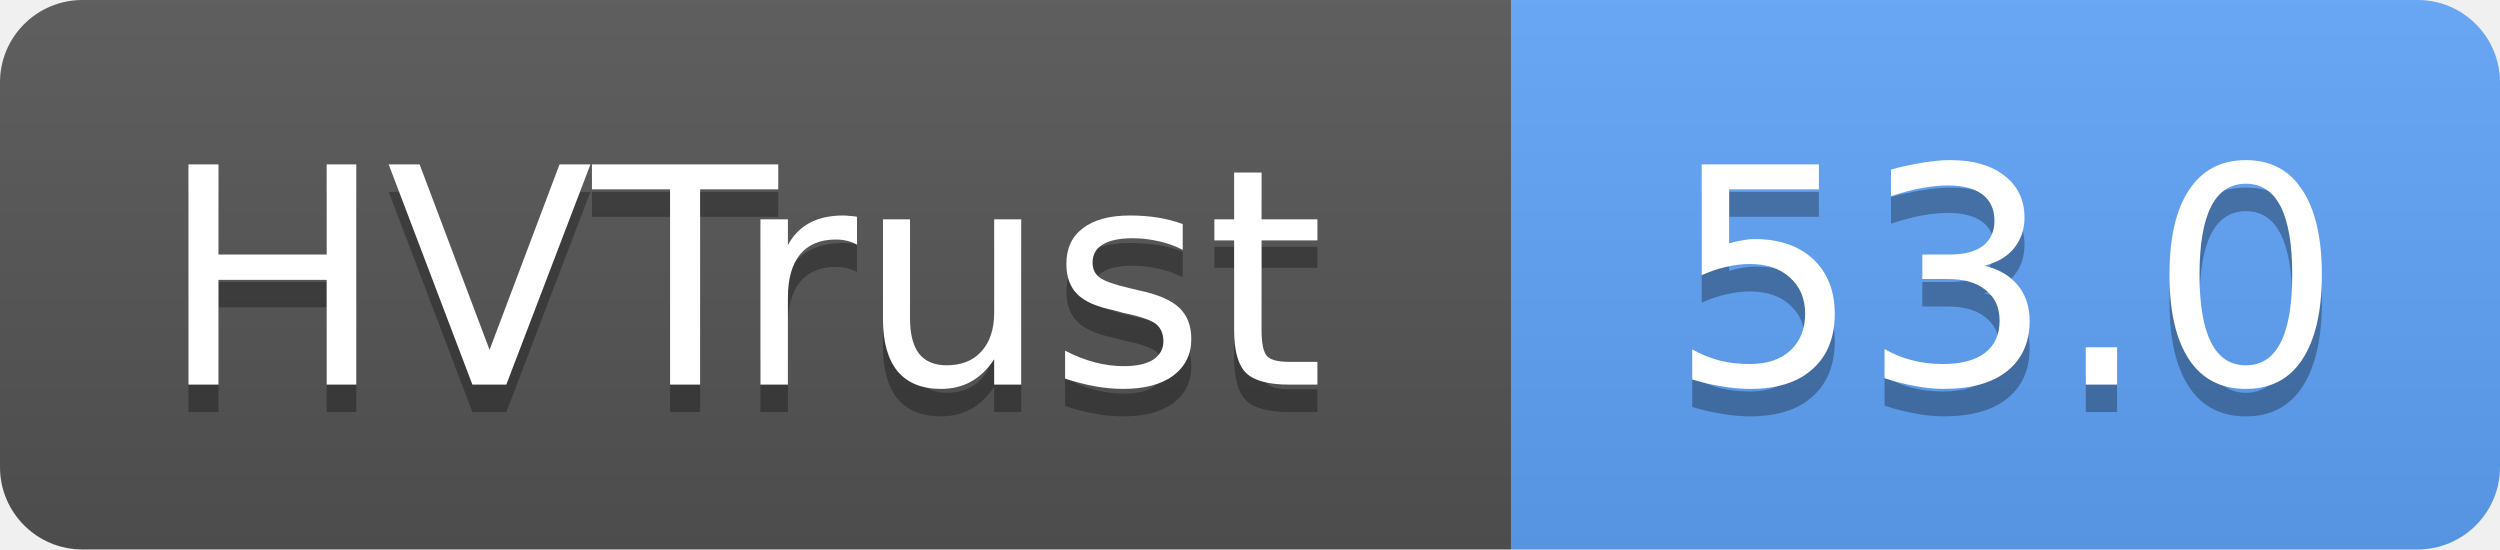
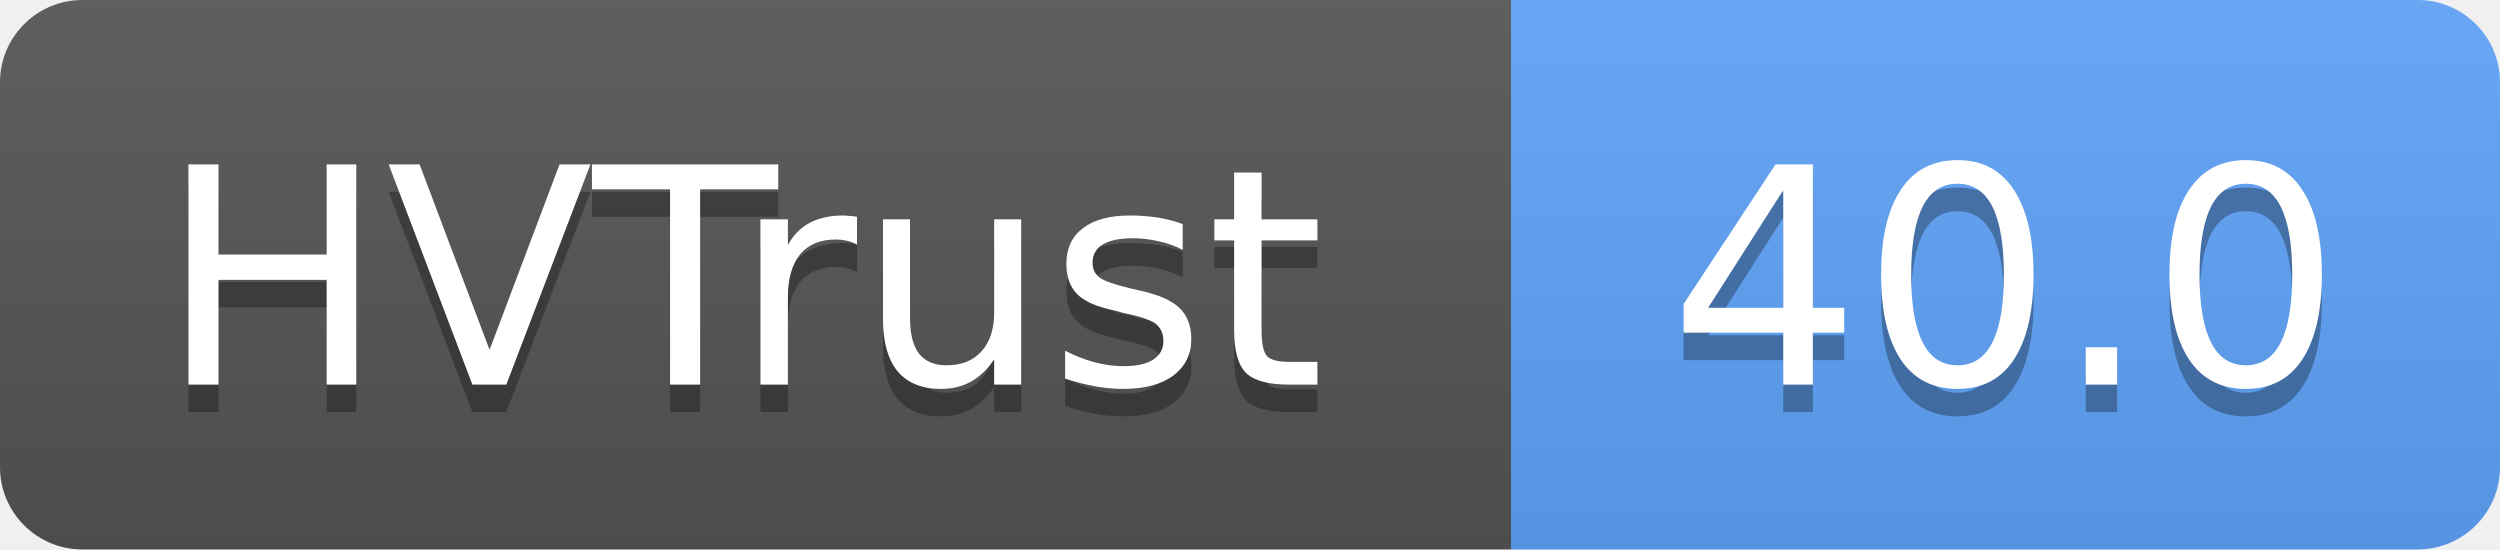
- <svg xmlns="http://www.w3.org/2000/svg" width="91" height="20" role="img" aria-label="HVTrust: 53.0">
+ <svg xmlns="http://www.w3.org/2000/svg" width="91" height="20" role="img" aria-label="HVTrust: 40.0">
  <linearGradient id="s" x2="0" y2="100%">
    <stop offset="0" stop-color="#bbb" stop-opacity=".1" />
    <stop offset="1" stop-opacity=".1" />
  </linearGradient>
  <clipPath id="r">
    <rect width="91" height="20" rx="3" fill="#fff" />
  </clipPath>
  <g clip-path="url(#r)">
    <rect width="55" height="20" fill="#555" />
    <rect x="55" width="36" height="20" fill="#60a5fa" />
    <rect width="91" height="20" fill="url(#s)" />
  </g>
  <g fill="#fff" text-anchor="middle" font-family="Verdana,Geneva,DejaVu Sans,sans-serif" text-rendering="geometricPrecision" font-size="11">
    <text x="27" y="15" fill="#010101" fill-opacity=".3">HVTrust</text>
    <text x="27" y="14">HVTrust</text>
-     <text x="73" y="15" fill="#010101" fill-opacity=".3">53.0</text>
-     <text x="73" y="14">53.0</text>
+     <text x="73" y="15" fill="#010101" fill-opacity=".3">40.0</text>
+     <text x="73" y="14">40.0</text>
  </g>
</svg>
